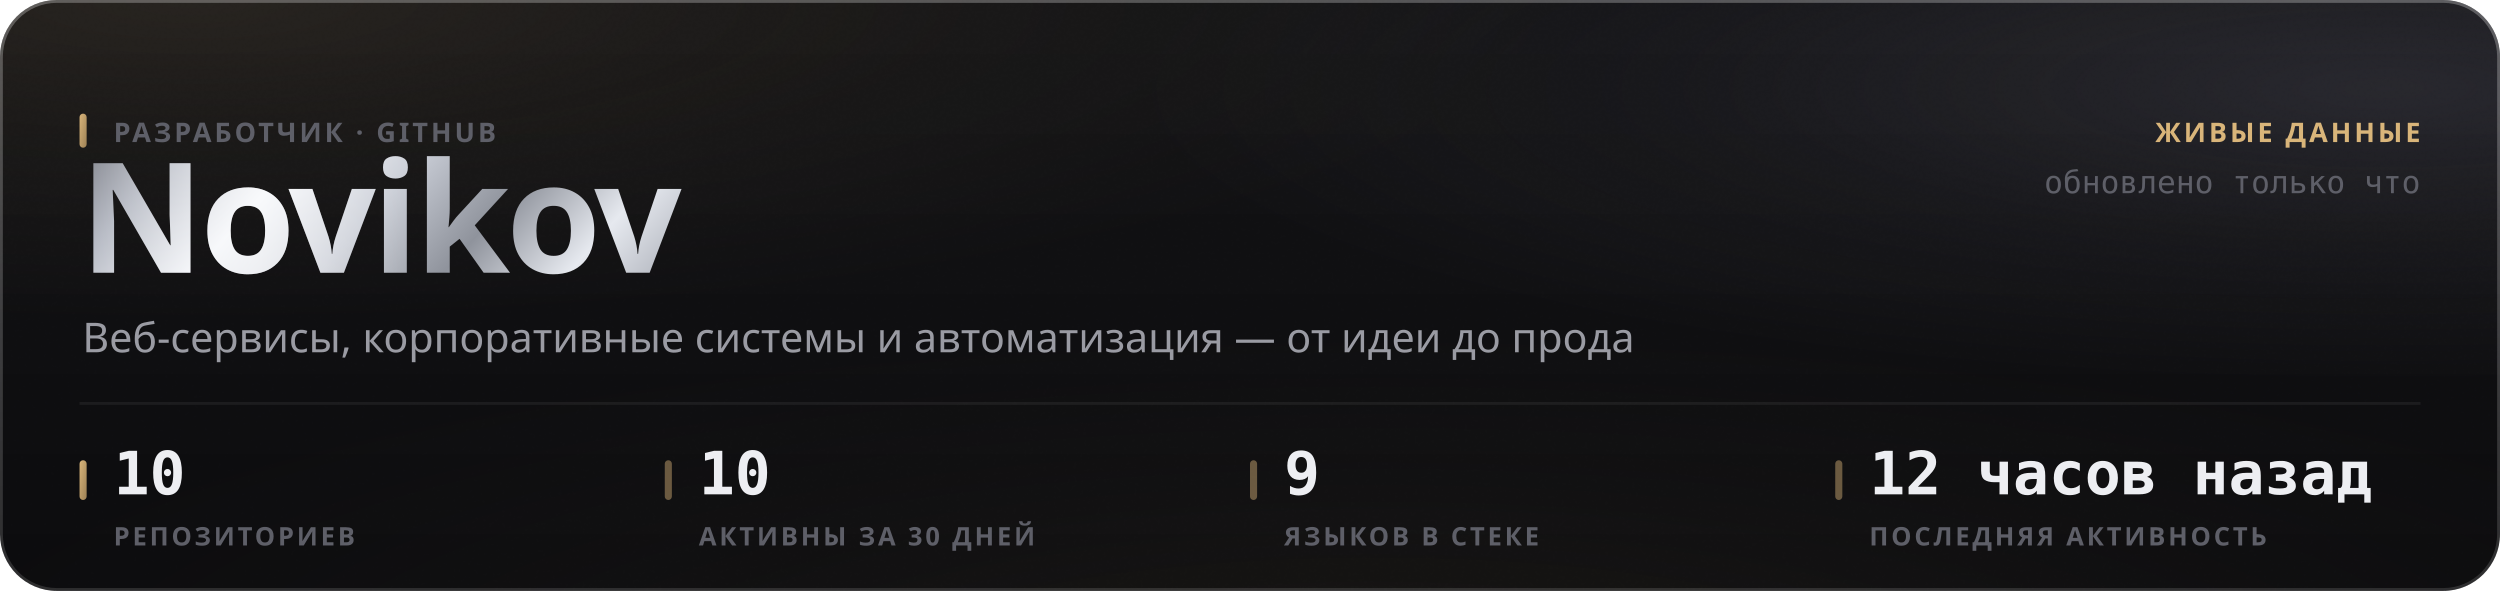
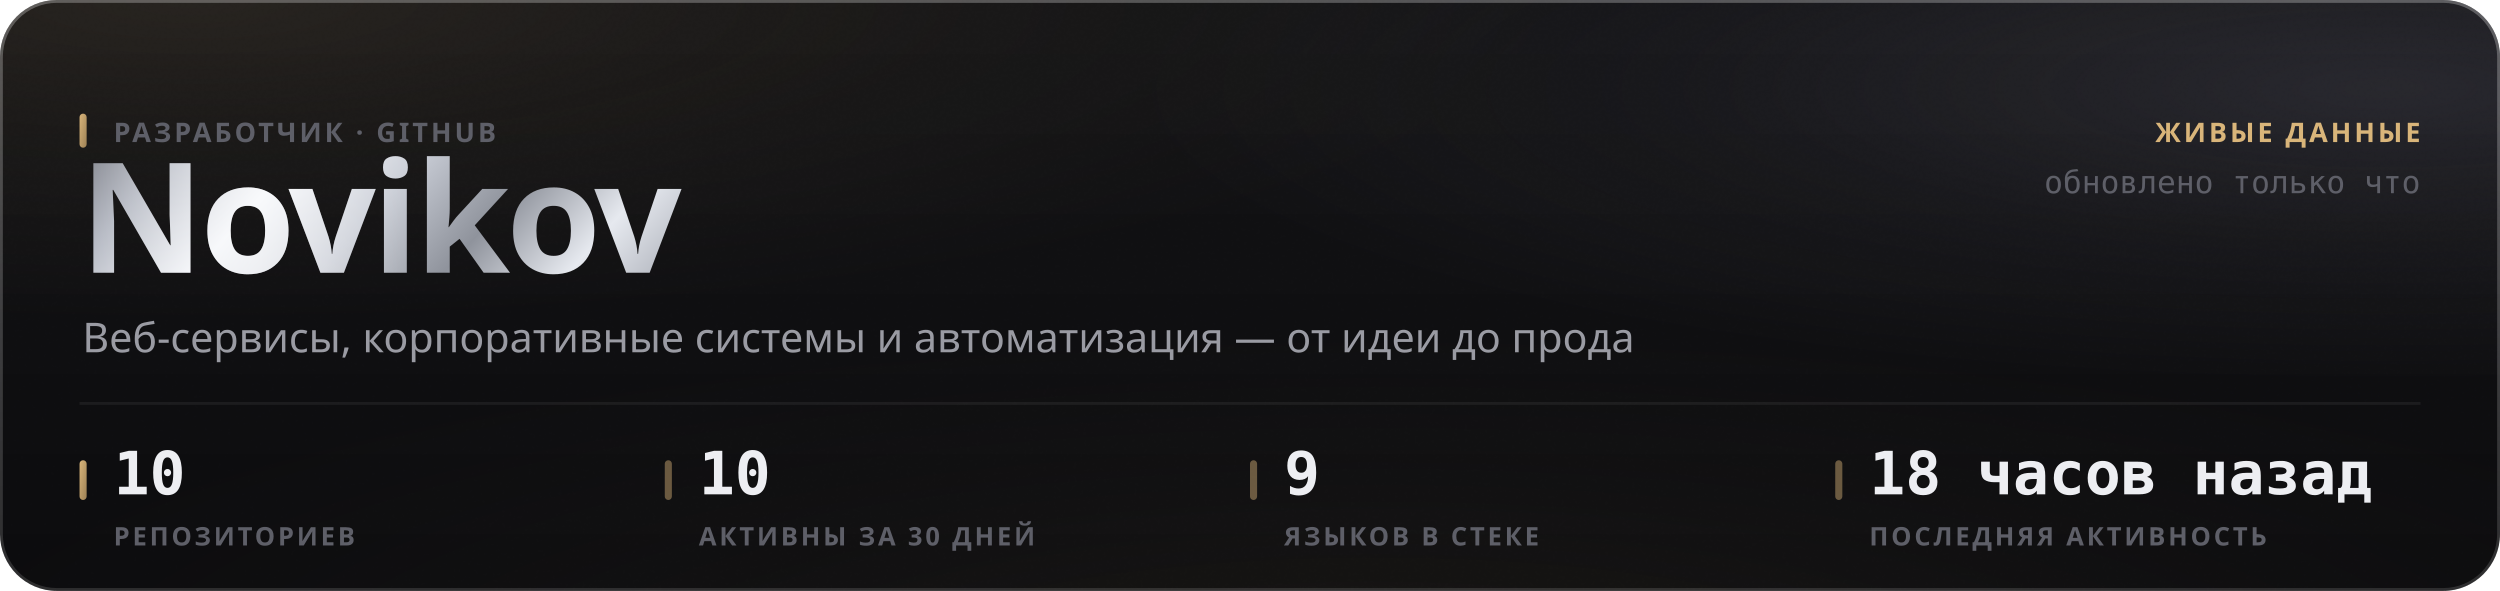
<svg xmlns="http://www.w3.org/2000/svg" width="880" height="208" viewBox="0 0 880 208" role="img">
  <style>
  text { font-family: -apple-system, BlinkMacSystemFont, 'Segoe UI', 'Noto Sans', Helvetica, Arial, sans-serif; }
  .mono { font-family: ui-monospace, 'SF Mono', 'Cascadia Mono', 'DejaVu Sans Mono', Menlo, Consolas, monospace; font-variant-numeric: tabular-nums; }
  .caps { letter-spacing: .1em; text-transform: uppercase; }

  @keyframes sheen  { from { transform: translateX(-120%); } to { transform: translateX(260%); } }
  @keyframes rise   { from { opacity: 0; transform: translateY(6px); } to { opacity: 1; transform: none; } }
  @keyframes slide  { from { opacity: 0; transform: translateX(-8px); } to { opacity: 1; transform: none; } }
  @keyframes grow   { from { transform: scaleY(0); } to { transform: scaleY(1); } }
  @keyframes widen  { from { transform: scaleX(0); } to { transform: scaleX(1); } }
  @keyframes draw   { from { stroke-dashoffset: 200; } to { stroke-dashoffset: 0; } }

  .sheen { animation: sheen 5.5s cubic-bezier(.45,0,.2,1) infinite; }
  .rise  { animation: rise .5s cubic-bezier(.16,1,.3,1) both; }
  .slide { animation: slide .42s cubic-bezier(.16,1,.3,1) both; }
  .bar   { transform-box: fill-box; transform-origin: 50% 100%;
           animation: grow .62s cubic-bezier(.16,1,.3,1) both; }
  .fill  { transform-box: fill-box; transform-origin: 0% 50%;
           animation: widen .8s cubic-bezier(.16,1,.3,1) both; }
  /* The hidden start state lives in the keyframes, never in the static rule.
     A renderer that ignores CSS animations then falls back to the FINISHED
     state — a drawn line, visible text — instead of an empty panel. */
  .spark { stroke-dasharray: 200;
           animation: draw 1.1s cubic-bezier(.16,1,.3,1) both; }

  @media (prefers-reduced-motion: reduce) {
    .sheen { animation: none; opacity: 0; }
    .rise, .slide, .bar, .fill, .spark { animation: none; opacity: 1; transform: none;
                                         stroke-dashoffset: 0; }
  }</style>
  <defs>
    <filter id="grain5" x="0" y="0" width="100%" height="100%">
      <feTurbulence type="fractalNoise" baseFrequency="0.85" numOctaves="3" stitchTiles="stitch" />
      <feColorMatrix type="saturate" values="0" />
    </filter>
    <linearGradient id="accent1" x1="0" y1="0" x2="1" y2="1">
      <stop offset="0%" stop-color="#d9b57a" />
      <stop offset="100%" stop-color="#9d8155" />
    </linearGradient>
    <radialGradient id="aurora6" cx="0.08" cy="0" r="0.55">
      <stop offset="0%" stop-color="#d9b47a" stop-opacity="0.1" />
      <stop offset="55%" stop-color="#d9b47a" stop-opacity="0.035" />
      <stop offset="100%" stop-color="#d9b47a" stop-opacity="0" />
    </radialGradient>
    <radialGradient id="aurora7" cx="0.95" cy="0.15" r="0.5">
      <stop offset="0%" stop-color="#706f83" stop-opacity="0.22" />
      <stop offset="55%" stop-color="#706f83" stop-opacity="0.077" />
      <stop offset="100%" stop-color="#706f83" stop-opacity="0" />
    </radialGradient>
    <radialGradient id="aurora8" cx="0.55" cy="1.15" r="0.6">
      <stop offset="0%" stop-color="#b39b74" stop-opacity="0.07" />
      <stop offset="55%" stop-color="#b39b74" stop-opacity="0.025" />
      <stop offset="100%" stop-color="#b39b74" stop-opacity="0" />
    </radialGradient>
    <linearGradient id="glass2" x1="0" y1="0" x2="0" y2="1">
      <stop offset="0%" stop-color="#ffffff" stop-opacity="0.036" />
      <stop offset="100%" stop-color="#ffffff" stop-opacity="0.007" />
    </linearGradient>
    <linearGradient id="rim3" x1="0" y1="0" x2="0" y2="1">
      <stop offset="0%" stop-color="#ffffff" stop-opacity="0.182" />
      <stop offset="100%" stop-color="#ffffff" stop-opacity="0.025" />
    </linearGradient>
    <linearGradient id="spec4" x1="0" y1="0" x2="1" y2="0">
      <stop offset="0%" stop-color="#ffffff" stop-opacity="0" />
      <stop offset="35%" stop-color="#ffffff" stop-opacity="0.336" />
      <stop offset="70%" stop-color="#ffffff" stop-opacity="0.118" />
      <stop offset="100%" stop-color="#ffffff" stop-opacity="0" />
    </linearGradient>
    <linearGradient id="metal9" x1="0" y1="0" x2="1" y2="0.25">
      <stop offset="0%" stop-color="#6e7078" />
      <stop offset="16.667%" stop-color="#b4b8c2" />
      <stop offset="33.333%" stop-color="#f2f4f8" />
      <stop offset="50%" stop-color="#c7cbd4" />
      <stop offset="66.667%" stop-color="#8f939c" />
      <stop offset="83.333%" stop-color="#e6e9ef" />
      <stop offset="100%" stop-color="#a7abb4" />
    </linearGradient>
    <linearGradient id="sheengrad11" x1="0" y1="0" x2="1" y2="0">
      <stop offset="0%" stop-color="#ffffff" stop-opacity="0" />
      <stop offset="50%" stop-color="#ffffff" stop-opacity="0.5" />
      <stop offset="100%" stop-color="#ffffff" stop-opacity="0" />
    </linearGradient>
    <clipPath id="wordclip10">
      <text x="28" y="96" font-size="54" font-weight="800" letter-spacing="-0.025em" font-family="-apple-system, BlinkMacSystemFont, 'Segoe UI', Helvetica, Arial, sans-serif">Novikov</text>
    </clipPath>
  </defs>
  <rect width="880" height="208" rx="20" fill="#0a0a0c" />
  <rect width="880" height="208" rx="20" fill="url(#aurora6)" />
  <rect width="880" height="208" rx="20" fill="url(#aurora7)" />
  <rect width="880" height="208" rx="20" fill="url(#aurora8)" />
  <rect width="880" height="208" rx="20" fill="url(#glass2)" />
  <rect width="880" height="208" rx="20" filter="url(#grain5)" opacity="0.085" style="mix-blend-mode:overlay" />
  <rect x=".5" y=".5" width="879" height="207" rx="19.5" fill="none" stroke="rgba(255,255,255,0.11)" />
  <rect x=".5" y=".5" width="879" height="207" rx="19.5" fill="none" stroke="url(#rim3)" />
  <path d="M20 1 H860" stroke="url(#spec4)" stroke-width="1.2" fill="none" />
  <g clip-path="url(#wordclip10)">
    <rect x="28" y="42" width="248.651" height="70.2" fill="url(#metal9)" />
    <rect class="sheen" x="28" y="42" width="124.325" height="70.2" fill="url(#sheengrad11)" />
  </g>
  <rect x="28" y="40" width="2.5" height="12" rx="1.25" fill="url(#accent1)" />
  <text x="40" y="50" font-size="9.5" font-weight="600" fill="#5e5f68" letter-spacing="0.11em">РАЗРАБОТЧИК · GITHUB</text>
  <text x="29" y="124" font-size="14.5" font-weight="400" fill="#9a9ba3">Веб-сервисы, корпоративные системы и автоматизация — от идеи до прода</text>
  <text x="852" y="50" font-size="9.5" font-weight="600" fill="#d9b57a" text-anchor="end" letter-spacing="0.11em">ЖИВЫЕ ДАННЫЕ</text>
  <text x="852" y="68" font-size="11" font-weight="400" fill="#5e5f68" text-anchor="end" class="mono">обновлено только что</text>
  <path d="M28 142 H852" stroke="rgba(255,255,255,0.06)" stroke-width="1" />
  <rect x="28" y="162" width="2.5" height="14" rx="1.25" fill="url(#accent1)" />
  <text x="40" y="174" font-size="21" font-weight="700" fill="#edeef2" class="mono rise" opacity="1">10</text>
  <text x="40" y="192" font-size="9" font-weight="600" fill="#5e5f68" letter-spacing="0.11em">РЕПОЗИТОРИЕВ</text>
  <rect x="234" y="162" width="2.5" height="14" rx="1.25" fill="rgba(217,181,122,0.45)" />
  <text x="246" y="174" font-size="21" font-weight="700" fill="#edeef2" class="mono rise" opacity="1">10</text>
  <text x="246" y="192" font-size="9" font-weight="600" fill="#5e5f68" letter-spacing="0.11em">АКТИВНЫ ЗА 30 ДНЕЙ</text>
  <rect x="440" y="162" width="2.5" height="14" rx="1.25" fill="rgba(217,181,122,0.45)" />
  <text x="452" y="174" font-size="21" font-weight="700" fill="#edeef2" class="mono rise" opacity="1">9</text>
  <text x="452" y="192" font-size="9" font-weight="600" fill="#5e5f68" letter-spacing="0.11em">ЯЗЫКОВ В СТЕКЕ</text>
  <rect x="646" y="162" width="2.5" height="14" rx="1.25" fill="rgba(217,181,122,0.45)" />
-   <text x="658" y="174" font-size="21" font-weight="700" fill="#edeef2" class="mono rise" opacity="1">12 часов назад</text>
+   <text x="658" y="174" font-size="21" font-weight="700" fill="#edeef2" class="mono rise" opacity="1">18 часов назад</text>
  <text x="658" y="192" font-size="9" font-weight="600" fill="#5e5f68" letter-spacing="0.11em">ПОСЛЕДНЯЯ АКТИВНОСТЬ</text>
</svg>
